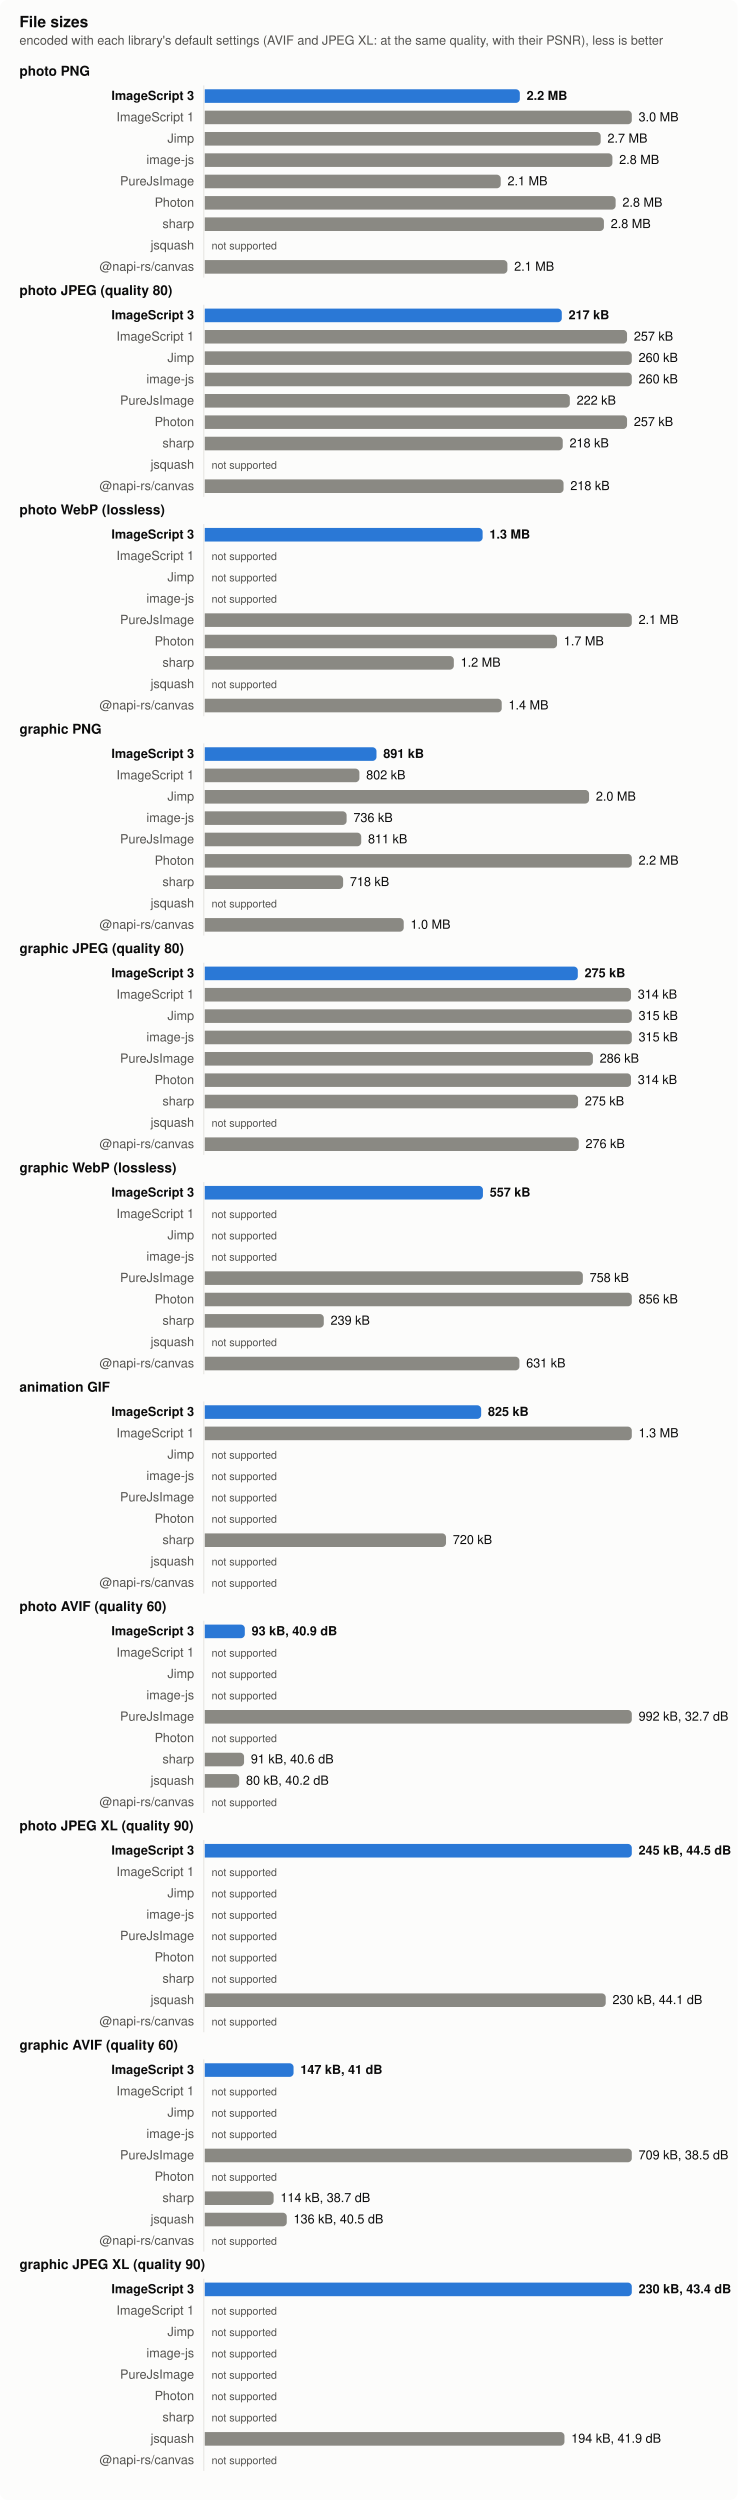
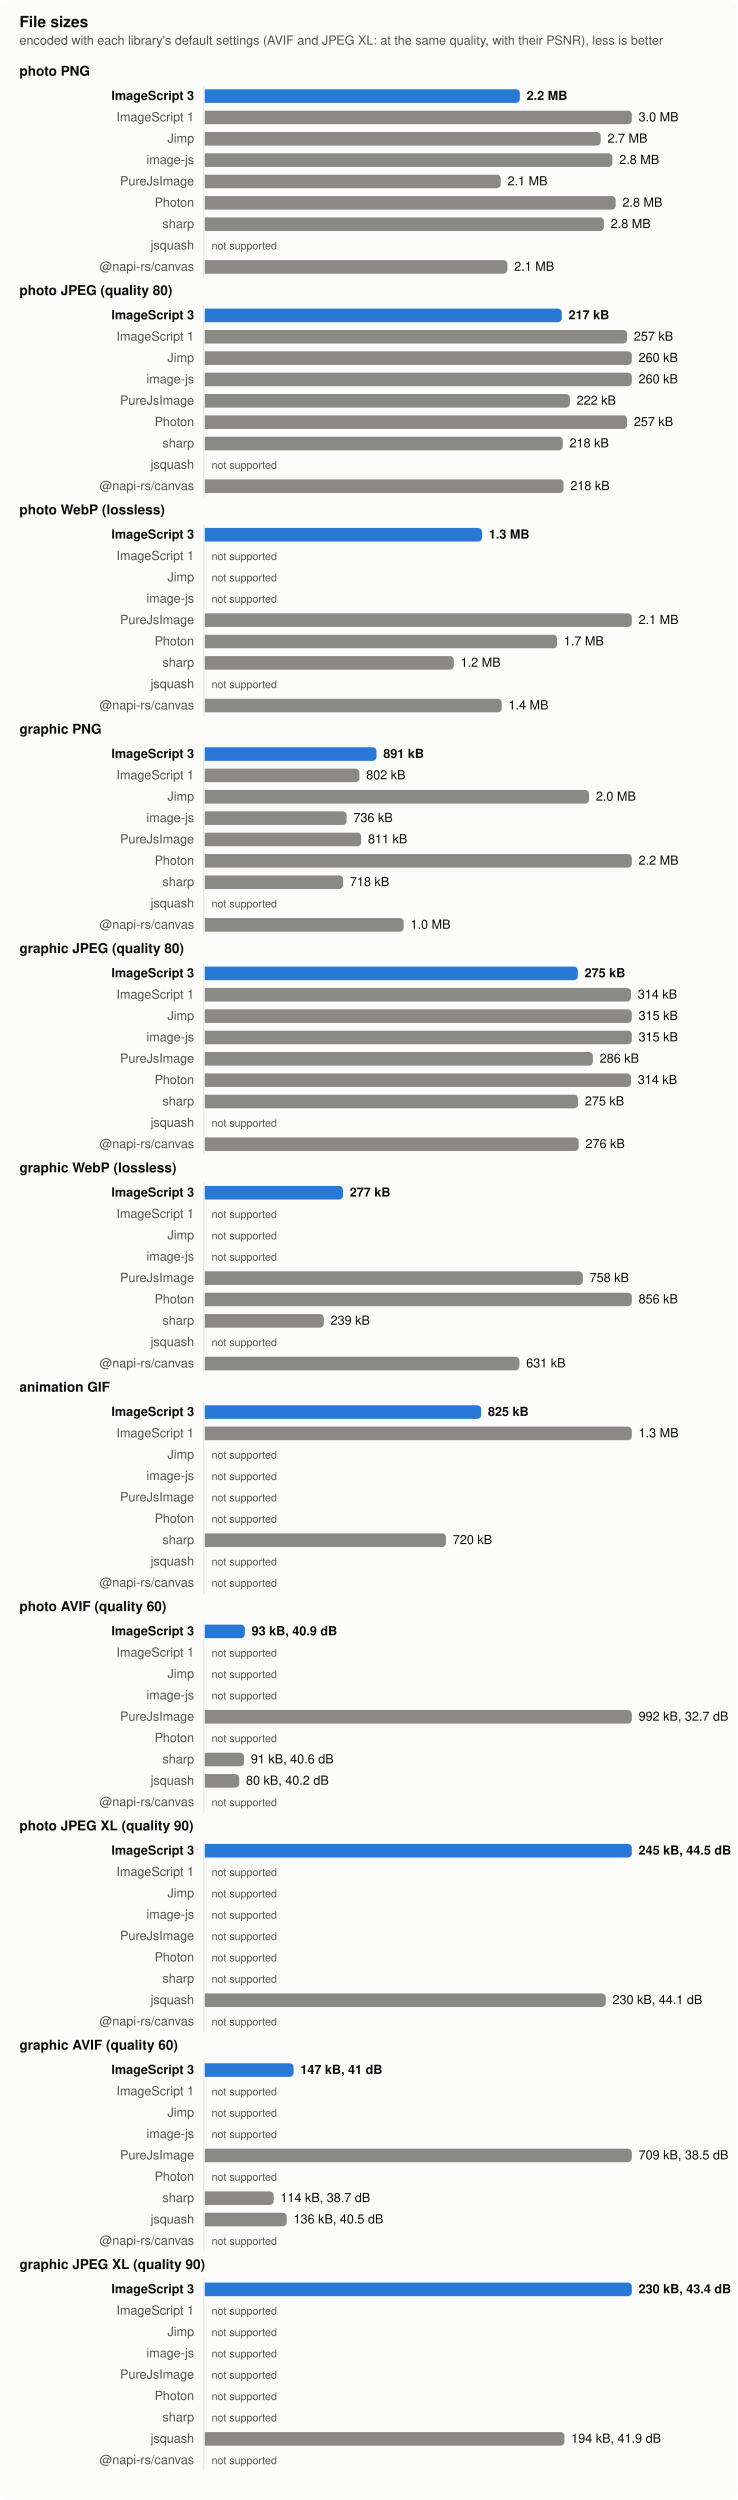
<svg xmlns="http://www.w3.org/2000/svg" width="760" height="2576" viewBox="0 0 760 2576" role="img" aria-label="File sizes">
  <style>
  .surface { fill: #fcfcfb } .text { fill: #0b0b0b } .muted { fill: #52514e } .grid { stroke: #e4e3df }
  .bar { fill: #8a8983 } .bar.highlight { fill: #2a78d6 }
  @media (prefers-color-scheme: dark) {
    .surface { fill: #1a1a19 } .text { fill: #f0efec } .muted { fill: #c3c2b7 } .grid { stroke: #383835 }
    .bar { fill: #6d6c66 } .bar.highlight { fill: #3987e5 }
  }
  text { font: 13px -apple-system, BlinkMacSystemFont, 'Segoe UI', Helvetica, Arial, sans-serif }
  .title { font-weight: 600; font-size: 14px } .bold { font-weight: 600 } .small { font-size: 11px }</style>
  <rect class="surface" width="760" height="2576" rx="8" />
  <text class="text title" x="20" y="28" style="font-size:16px">File sizes</text>
  <text class="muted" x="20" y="46">encoded with each library's default settings (AVIF and JPEG XL: at the same quality, with their PSNR), less is better</text>
  <text class="text title" x="20" y="78">photo PNG</text>
  <line class="grid" x1="210" x2="210" y1="88" y2="286" stroke-width="1" />
  <text class="text bold" x="200" y="103" text-anchor="end">ImageScript 3</text>
  <path class="bar highlight" d="M211,92h320.64a4,4 0 0 1 4,4v6a4,4 0 0 1 -4,4h-320.64z" />
  <text class="text bold" x="542.64" y="103">2.2 MB</text>
  <text class="muted" x="200" y="125" text-anchor="end">ImageScript 1</text>
  <path class="bar" d="M211,114h436a4,4 0 0 1 4,4v6a4,4 0 0 1 -4,4h-436z" />
  <text class="text" x="658" y="125">3.0 MB</text>
  <text class="muted" x="200" y="147" text-anchor="end">Jimp</text>
  <path class="bar" d="M211,136h403.941a4,4 0 0 1 4,4v6a4,4 0 0 1 -4,4h-403.941z" />
  <text class="text" x="625.941" y="147">2.7 MB</text>
  <text class="muted" x="200" y="169" text-anchor="end">image-js</text>
  <path class="bar" d="M211,158h416.026a4,4 0 0 1 4,4v6a4,4 0 0 1 -4,4h-416.026z" />
  <text class="text" x="638.026" y="169">2.8 MB</text>
  <text class="muted" x="200" y="191" text-anchor="end">PureJsImage</text>
  <path class="bar" d="M211,180h300.941a4,4 0 0 1 4,4v6a4,4 0 0 1 -4,4h-300.941z" />
  <text class="text" x="522.941" y="191">2.1 MB</text>
  <text class="muted" x="200" y="213" text-anchor="end">Photon</text>
  <path class="bar" d="M211,202h419.353a4,4 0 0 1 4,4v6a4,4 0 0 1 -4,4h-419.353z" />
  <text class="text" x="641.353" y="213">2.8 MB</text>
  <text class="muted" x="200" y="235" text-anchor="end">sharp</text>
  <path class="bar" d="M211,224h407.282a4,4 0 0 1 4,4v6a4,4 0 0 1 -4,4h-407.282z" />
  <text class="text" x="629.282" y="235">2.8 MB</text>
  <text class="muted" x="200" y="257" text-anchor="end">jsquash</text>
  <text class="muted small" x="218" y="257">not supported</text>
  <text class="muted" x="200" y="279" text-anchor="end">@napi-rs/canvas</text>
  <path class="bar" d="M211,268h307.821a4,4 0 0 1 4,4v6a4,4 0 0 1 -4,4h-307.821z" />
  <text class="text" x="529.821" y="279">2.1 MB</text>
  <text class="text title" x="20" y="304">photo JPEG (quality 80)</text>
  <line class="grid" x1="210" x2="210" y1="314" y2="512" stroke-width="1" />
  <text class="text bold" x="200" y="329" text-anchor="end">ImageScript 3</text>
  <path class="bar highlight" d="M211,318h363.866a4,4 0 0 1 4,4v6a4,4 0 0 1 -4,4h-363.866z" />
  <text class="text bold" x="585.866" y="329">217 kB</text>
  <text class="muted" x="200" y="351" text-anchor="end">ImageScript 1</text>
  <path class="bar" d="M211,340h431.123a4,4 0 0 1 4,4v6a4,4 0 0 1 -4,4h-431.123z" />
  <text class="text" x="653.123" y="351">257 kB</text>
  <text class="muted" x="200" y="373" text-anchor="end">Jimp</text>
  <path class="bar" d="M211,362h436a4,4 0 0 1 4,4v6a4,4 0 0 1 -4,4h-436z" />
  <text class="text" x="658" y="373">260 kB</text>
  <text class="muted" x="200" y="395" text-anchor="end">image-js</text>
  <path class="bar" d="M211,384h436a4,4 0 0 1 4,4v6a4,4 0 0 1 -4,4h-436z" />
  <text class="text" x="658" y="395">260 kB</text>
  <text class="muted" x="200" y="417" text-anchor="end">PureJsImage</text>
  <path class="bar" d="M211,406h372.17a4,4 0 0 1 4,4v6a4,4 0 0 1 -4,4h-372.17z" />
  <text class="text" x="594.17" y="417">222 kB</text>
  <text class="muted" x="200" y="439" text-anchor="end">Photon</text>
  <path class="bar" d="M211,428h431.123a4,4 0 0 1 4,4v6a4,4 0 0 1 -4,4h-431.123z" />
  <text class="text" x="653.123" y="439">257 kB</text>
  <text class="muted" x="200" y="461" text-anchor="end">sharp</text>
  <path class="bar" d="M211,450h364.856a4,4 0 0 1 4,4v6a4,4 0 0 1 -4,4h-364.856z" />
  <text class="text" x="586.856" y="461">218 kB</text>
  <text class="muted" x="200" y="483" text-anchor="end">jsquash</text>
  <text class="muted small" x="218" y="483">not supported</text>
  <text class="muted" x="200" y="505" text-anchor="end">@napi-rs/canvas</text>
  <path class="bar" d="M211,494h365.688a4,4 0 0 1 4,4v6a4,4 0 0 1 -4,4h-365.688z" />
  <text class="text" x="587.688" y="505">218 kB</text>
  <text class="text title" x="20" y="530">photo WebP (lossless)</text>
  <line class="grid" x1="210" x2="210" y1="540" y2="738" stroke-width="1" />
  <text class="text bold" x="200" y="555" text-anchor="end">ImageScript 3</text>
-   <path class="bar highlight" d="M211,544h282.303a4,4 0 0 1 4,4v6a4,4 0 0 1 -4,4h-282.303z" />
-   <text class="text bold" x="504.303" y="555">1.3 MB</text>
+   <path class="bar highlight" d="M211,544h281.666a4,4 0 0 1 4,4v6a4,4 0 0 1 -4,4h-281.666z" />
+   <text class="text bold" x="503.666" y="555">1.3 MB</text>
  <text class="muted" x="200" y="577" text-anchor="end">ImageScript 1</text>
  <text class="muted small" x="218" y="577">not supported</text>
  <text class="muted" x="200" y="599" text-anchor="end">Jimp</text>
  <text class="muted small" x="218" y="599">not supported</text>
  <text class="muted" x="200" y="621" text-anchor="end">image-js</text>
  <text class="muted small" x="218" y="621">not supported</text>
  <text class="muted" x="200" y="643" text-anchor="end">PureJsImage</text>
  <path class="bar" d="M211,632h436a4,4 0 0 1 4,4v6a4,4 0 0 1 -4,4h-436z" />
  <text class="text" x="658" y="643">2.1 MB</text>
  <text class="muted" x="200" y="665" text-anchor="end">Photon</text>
  <path class="bar" d="M211,654h358.973a4,4 0 0 1 4,4v6a4,4 0 0 1 -4,4h-358.973z" />
  <text class="text" x="580.973" y="665">1.7 MB</text>
  <text class="muted" x="200" y="687" text-anchor="end">sharp</text>
  <path class="bar" d="M211,676h252.633a4,4 0 0 1 4,4v6a4,4 0 0 1 -4,4h-252.633z" />
  <text class="text" x="474.633" y="687">1.2 MB</text>
  <text class="muted" x="200" y="709" text-anchor="end">jsquash</text>
  <text class="muted small" x="218" y="709">not supported</text>
  <text class="muted" x="200" y="731" text-anchor="end">@napi-rs/canvas</text>
  <path class="bar" d="M211,720h301.967a4,4 0 0 1 4,4v6a4,4 0 0 1 -4,4h-301.967z" />
  <text class="text" x="523.967" y="731">1.4 MB</text>
  <text class="text title" x="20" y="756">graphic PNG</text>
  <line class="grid" x1="210" x2="210" y1="766" y2="964" stroke-width="1" />
  <text class="text bold" x="200" y="781" text-anchor="end">ImageScript 3</text>
  <path class="bar highlight" d="M211,770h172.933a4,4 0 0 1 4,4v6a4,4 0 0 1 -4,4h-172.933z" />
  <text class="text bold" x="394.933" y="781">891 kB</text>
  <text class="muted" x="200" y="803" text-anchor="end">ImageScript 1</text>
  <path class="bar" d="M211,792h155.309a4,4 0 0 1 4,4v6a4,4 0 0 1 -4,4h-155.309z" />
  <text class="text" x="377.309" y="803">802 kB</text>
  <text class="muted" x="200" y="825" text-anchor="end">Jimp</text>
  <path class="bar" d="M211,814h391.972a4,4 0 0 1 4,4v6a4,4 0 0 1 -4,4h-391.972z" />
  <text class="text" x="613.972" y="825">2.0 MB</text>
  <text class="muted" x="200" y="847" text-anchor="end">image-js</text>
  <path class="bar" d="M211,836h142.153a4,4 0 0 1 4,4v6a4,4 0 0 1 -4,4h-142.153z" />
  <text class="text" x="364.153" y="847">736 kB</text>
  <text class="muted" x="200" y="869" text-anchor="end">PureJsImage</text>
  <path class="bar" d="M211,858h157.201a4,4 0 0 1 4,4v6a4,4 0 0 1 -4,4h-157.201z" />
  <text class="text" x="379.201" y="869">811 kB</text>
  <text class="muted" x="200" y="891" text-anchor="end">Photon</text>
  <path class="bar" d="M211,880h436a4,4 0 0 1 4,4v6a4,4 0 0 1 -4,4h-436z" />
  <text class="text" x="658" y="891">2.2 MB</text>
  <text class="muted" x="200" y="913" text-anchor="end">sharp</text>
  <path class="bar" d="M211,902h138.546a4,4 0 0 1 4,4v6a4,4 0 0 1 -4,4h-138.546z" />
  <text class="text" x="360.546" y="913">718 kB</text>
  <text class="muted" x="200" y="935" text-anchor="end">jsquash</text>
  <text class="muted small" x="218" y="935">not supported</text>
  <text class="muted" x="200" y="957" text-anchor="end">@napi-rs/canvas</text>
  <path class="bar" d="M211,946h201.005a4,4 0 0 1 4,4v6a4,4 0 0 1 -4,4h-201.005z" />
  <text class="text" x="423.005" y="957">1.0 MB</text>
  <text class="text title" x="20" y="982">graphic JPEG (quality 80)</text>
  <line class="grid" x1="210" x2="210" y1="992" y2="1190" stroke-width="1" />
  <text class="text bold" x="200" y="1007" text-anchor="end">ImageScript 3</text>
  <path class="bar highlight" d="M211,996h380.37a4,4 0 0 1 4,4v6a4,4 0 0 1 -4,4h-380.37z" />
  <text class="text bold" x="602.37" y="1007">275 kB</text>
  <text class="muted" x="200" y="1029" text-anchor="end">ImageScript 1</text>
  <path class="bar" d="M211,1018h435.187a4,4 0 0 1 4,4v6a4,4 0 0 1 -4,4h-435.187z" />
  <text class="text" x="657.187" y="1029">314 kB</text>
  <text class="muted" x="200" y="1051" text-anchor="end">Jimp</text>
  <path class="bar" d="M211,1040h436a4,4 0 0 1 4,4v6a4,4 0 0 1 -4,4h-436z" />
  <text class="text" x="658" y="1051">315 kB</text>
  <text class="muted" x="200" y="1073" text-anchor="end">image-js</text>
  <path class="bar" d="M211,1062h436a4,4 0 0 1 4,4v6a4,4 0 0 1 -4,4h-436z" />
  <text class="text" x="658" y="1073">315 kB</text>
  <text class="muted" x="200" y="1095" text-anchor="end">PureJsImage</text>
  <path class="bar" d="M211,1084h395.935a4,4 0 0 1 4,4v6a4,4 0 0 1 -4,4h-395.935z" />
  <text class="text" x="617.935" y="1095">286 kB</text>
  <text class="muted" x="200" y="1117" text-anchor="end">Photon</text>
  <path class="bar" d="M211,1106h435.187a4,4 0 0 1 4,4v6a4,4 0 0 1 -4,4h-435.187z" />
  <text class="text" x="657.187" y="1117">314 kB</text>
  <text class="muted" x="200" y="1139" text-anchor="end">sharp</text>
  <path class="bar" d="M211,1128h380.63a4,4 0 0 1 4,4v6a4,4 0 0 1 -4,4h-380.63z" />
  <text class="text" x="602.63" y="1139">275 kB</text>
  <text class="muted" x="200" y="1161" text-anchor="end">jsquash</text>
  <text class="muted small" x="218" y="1161">not supported</text>
  <text class="muted" x="200" y="1183" text-anchor="end">@napi-rs/canvas</text>
  <path class="bar" d="M211,1172h381.318a4,4 0 0 1 4,4v6a4,4 0 0 1 -4,4h-381.318z" />
  <text class="text" x="603.318" y="1183">276 kB</text>
  <text class="text title" x="20" y="1208">graphic WebP (lossless)</text>
  <line class="grid" x1="210" x2="210" y1="1218" y2="1416" stroke-width="1" />
  <text class="text bold" x="200" y="1233" text-anchor="end">ImageScript 3</text>
-   <path class="bar highlight" d="M211,1222h282.614a4,4 0 0 1 4,4v6a4,4 0 0 1 -4,4h-282.614z" />
-   <text class="text bold" x="504.614" y="1233">557 kB</text>
+   <path class="bar highlight" d="M211,1222h138.403a4,4 0 0 1 4,4v6a4,4 0 0 1 -4,4h-138.403z" />
+   <text class="text bold" x="360.403" y="1233">277 kB</text>
  <text class="muted" x="200" y="1255" text-anchor="end">ImageScript 1</text>
  <text class="muted small" x="218" y="1255">not supported</text>
  <text class="muted" x="200" y="1277" text-anchor="end">Jimp</text>
  <text class="muted small" x="218" y="1277">not supported</text>
  <text class="muted" x="200" y="1299" text-anchor="end">image-js</text>
  <text class="muted small" x="218" y="1299">not supported</text>
  <text class="muted" x="200" y="1321" text-anchor="end">PureJsImage</text>
  <path class="bar" d="M211,1310h385.575a4,4 0 0 1 4,4v6a4,4 0 0 1 -4,4h-385.575z" />
  <text class="text" x="607.575" y="1321">758 kB</text>
  <text class="muted" x="200" y="1343" text-anchor="end">Photon</text>
  <path class="bar" d="M211,1332h436a4,4 0 0 1 4,4v6a4,4 0 0 1 -4,4h-436z" />
  <text class="text" x="658" y="1343">856 kB</text>
  <text class="muted" x="200" y="1365" text-anchor="end">sharp</text>
  <path class="bar" d="M211,1354h118.625a4,4 0 0 1 4,4v6a4,4 0 0 1 -4,4h-118.625z" />
  <text class="text" x="340.625" y="1365">239 kB</text>
  <text class="muted" x="200" y="1387" text-anchor="end">jsquash</text>
  <text class="muted small" x="218" y="1387">not supported</text>
  <text class="muted" x="200" y="1409" text-anchor="end">@napi-rs/canvas</text>
  <path class="bar" d="M211,1398h320.208a4,4 0 0 1 4,4v6a4,4 0 0 1 -4,4h-320.208z" />
  <text class="text" x="542.208" y="1409">631 kB</text>
  <text class="text title" x="20" y="1434">animation GIF</text>
  <line class="grid" x1="210" x2="210" y1="1444" y2="1642" stroke-width="1" />
  <text class="text bold" x="200" y="1459" text-anchor="end">ImageScript 3</text>
  <path class="bar highlight" d="M211,1448h280.791a4,4 0 0 1 4,4v6a4,4 0 0 1 -4,4h-280.791z" />
  <text class="text bold" x="502.791" y="1459">825 kB</text>
  <text class="muted" x="200" y="1481" text-anchor="end">ImageScript 1</text>
  <path class="bar" d="M211,1470h436a4,4 0 0 1 4,4v6a4,4 0 0 1 -4,4h-436z" />
  <text class="text" x="658" y="1481">1.3 MB</text>
  <text class="muted" x="200" y="1503" text-anchor="end">Jimp</text>
  <text class="muted small" x="218" y="1503">not supported</text>
  <text class="muted" x="200" y="1525" text-anchor="end">image-js</text>
  <text class="muted small" x="218" y="1525">not supported</text>
  <text class="muted" x="200" y="1547" text-anchor="end">PureJsImage</text>
  <text class="muted small" x="218" y="1547">not supported</text>
  <text class="muted" x="200" y="1569" text-anchor="end">Photon</text>
  <text class="muted small" x="218" y="1569">not supported</text>
  <text class="muted" x="200" y="1591" text-anchor="end">sharp</text>
  <path class="bar" d="M211,1580h244.58a4,4 0 0 1 4,4v6a4,4 0 0 1 -4,4h-244.58z" />
  <text class="text" x="466.58" y="1591">720 kB</text>
  <text class="muted" x="200" y="1613" text-anchor="end">jsquash</text>
  <text class="muted small" x="218" y="1613">not supported</text>
  <text class="muted" x="200" y="1635" text-anchor="end">@napi-rs/canvas</text>
  <text class="muted small" x="218" y="1635">not supported</text>
  <text class="text title" x="20" y="1660">photo AVIF (quality 60)</text>
  <line class="grid" x1="210" x2="210" y1="1670" y2="1868" stroke-width="1" />
  <text class="text bold" x="200" y="1685" text-anchor="end">ImageScript 3</text>
  <path class="bar highlight" d="M211,1674h37.251a4,4 0 0 1 4,4v6a4,4 0 0 1 -4,4h-37.251z" />
  <text class="text bold" x="259.251" y="1685">93 kB, 40.9 dB</text>
  <text class="muted" x="200" y="1707" text-anchor="end">ImageScript 1</text>
  <text class="muted small" x="218" y="1707">not supported</text>
  <text class="muted" x="200" y="1729" text-anchor="end">Jimp</text>
  <text class="muted small" x="218" y="1729">not supported</text>
  <text class="muted" x="200" y="1751" text-anchor="end">image-js</text>
  <text class="muted small" x="218" y="1751">not supported</text>
  <text class="muted" x="200" y="1773" text-anchor="end">PureJsImage</text>
  <path class="bar" d="M211,1762h436a4,4 0 0 1 4,4v6a4,4 0 0 1 -4,4h-436z" />
  <text class="text" x="658" y="1773">992 kB, 32.7 dB</text>
  <text class="muted" x="200" y="1795" text-anchor="end">Photon</text>
  <text class="muted small" x="218" y="1795">not supported</text>
  <text class="muted" x="200" y="1817" text-anchor="end">sharp</text>
  <path class="bar" d="M211,1806h36.478a4,4 0 0 1 4,4v6a4,4 0 0 1 -4,4h-36.478z" />
  <text class="text" x="258.478" y="1817">91 kB, 40.6 dB</text>
  <text class="muted" x="200" y="1839" text-anchor="end">jsquash</text>
  <path class="bar" d="M211,1828h31.477a4,4 0 0 1 4,4v6a4,4 0 0 1 -4,4h-31.477z" />
  <text class="text" x="253.477" y="1839">80 kB, 40.2 dB</text>
  <text class="muted" x="200" y="1861" text-anchor="end">@napi-rs/canvas</text>
  <text class="muted small" x="218" y="1861">not supported</text>
  <text class="text title" x="20" y="1886">photo JPEG XL (quality 90)</text>
  <line class="grid" x1="210" x2="210" y1="1896" y2="2094" stroke-width="1" />
  <text class="text bold" x="200" y="1911" text-anchor="end">ImageScript 3</text>
  <path class="bar highlight" d="M211,1900h436a4,4 0 0 1 4,4v6a4,4 0 0 1 -4,4h-436z" />
  <text class="text bold" x="658" y="1911">245 kB, 44.5 dB</text>
  <text class="muted" x="200" y="1933" text-anchor="end">ImageScript 1</text>
  <text class="muted small" x="218" y="1933">not supported</text>
  <text class="muted" x="200" y="1955" text-anchor="end">Jimp</text>
  <text class="muted small" x="218" y="1955">not supported</text>
  <text class="muted" x="200" y="1977" text-anchor="end">image-js</text>
  <text class="muted small" x="218" y="1977">not supported</text>
  <text class="muted" x="200" y="1999" text-anchor="end">PureJsImage</text>
  <text class="muted small" x="218" y="1999">not supported</text>
  <text class="muted" x="200" y="2021" text-anchor="end">Photon</text>
  <text class="muted small" x="218" y="2021">not supported</text>
  <text class="muted" x="200" y="2043" text-anchor="end">sharp</text>
  <text class="muted small" x="218" y="2043">not supported</text>
  <text class="muted" x="200" y="2065" text-anchor="end">jsquash</text>
  <path class="bar" d="M211,2054h409.134a4,4 0 0 1 4,4v6a4,4 0 0 1 -4,4h-409.134z" />
  <text class="text" x="631.134" y="2065">230 kB, 44.1 dB</text>
  <text class="muted" x="200" y="2087" text-anchor="end">@napi-rs/canvas</text>
  <text class="muted small" x="218" y="2087">not supported</text>
  <text class="text title" x="20" y="2112">graphic AVIF (quality 60)</text>
  <line class="grid" x1="210" x2="210" y1="2122" y2="2320" stroke-width="1" />
  <text class="text bold" x="200" y="2137" text-anchor="end">ImageScript 3</text>
  <path class="bar highlight" d="M211,2126h87.483a4,4 0 0 1 4,4v6a4,4 0 0 1 -4,4h-87.483z" />
  <text class="text bold" x="309.483" y="2137">147 kB, 41 dB</text>
  <text class="muted" x="200" y="2159" text-anchor="end">ImageScript 1</text>
  <text class="muted small" x="218" y="2159">not supported</text>
  <text class="muted" x="200" y="2181" text-anchor="end">Jimp</text>
  <text class="muted small" x="218" y="2181">not supported</text>
  <text class="muted" x="200" y="2203" text-anchor="end">image-js</text>
  <text class="muted small" x="218" y="2203">not supported</text>
  <text class="muted" x="200" y="2225" text-anchor="end">PureJsImage</text>
  <path class="bar" d="M211,2214h436a4,4 0 0 1 4,4v6a4,4 0 0 1 -4,4h-436z" />
  <text class="text" x="658" y="2225">709 kB, 38.5 dB</text>
  <text class="muted" x="200" y="2247" text-anchor="end">Photon</text>
  <text class="muted small" x="218" y="2247">not supported</text>
  <text class="muted" x="200" y="2269" text-anchor="end">sharp</text>
  <path class="bar" d="M211,2258h66.955a4,4 0 0 1 4,4v6a4,4 0 0 1 -4,4h-66.955z" />
  <text class="text" x="288.955" y="2269">114 kB, 38.7 dB</text>
  <text class="muted" x="200" y="2291" text-anchor="end">jsquash</text>
  <path class="bar" d="M211,2280h80.485a4,4 0 0 1 4,4v6a4,4 0 0 1 -4,4h-80.485z" />
  <text class="text" x="302.485" y="2291">136 kB, 40.5 dB</text>
  <text class="muted" x="200" y="2313" text-anchor="end">@napi-rs/canvas</text>
  <text class="muted small" x="218" y="2313">not supported</text>
  <text class="text title" x="20" y="2338">graphic JPEG XL (quality 90)</text>
  <line class="grid" x1="210" x2="210" y1="2348" y2="2546" stroke-width="1" />
  <text class="text bold" x="200" y="2363" text-anchor="end">ImageScript 3</text>
  <path class="bar highlight" d="M211,2352h436a4,4 0 0 1 4,4v6a4,4 0 0 1 -4,4h-436z" />
  <text class="text bold" x="658" y="2363">230 kB, 43.4 dB</text>
  <text class="muted" x="200" y="2385" text-anchor="end">ImageScript 1</text>
  <text class="muted small" x="218" y="2385">not supported</text>
  <text class="muted" x="200" y="2407" text-anchor="end">Jimp</text>
  <text class="muted small" x="218" y="2407">not supported</text>
  <text class="muted" x="200" y="2429" text-anchor="end">image-js</text>
  <text class="muted small" x="218" y="2429">not supported</text>
  <text class="muted" x="200" y="2451" text-anchor="end">PureJsImage</text>
  <text class="muted small" x="218" y="2451">not supported</text>
  <text class="muted" x="200" y="2473" text-anchor="end">Photon</text>
  <text class="muted small" x="218" y="2473">not supported</text>
  <text class="muted" x="200" y="2495" text-anchor="end">sharp</text>
  <text class="muted small" x="218" y="2495">not supported</text>
  <text class="muted" x="200" y="2517" text-anchor="end">jsquash</text>
  <path class="bar" d="M211,2506h366.617a4,4 0 0 1 4,4v6a4,4 0 0 1 -4,4h-366.617z" />
  <text class="text" x="588.617" y="2517">194 kB, 41.9 dB</text>
  <text class="muted" x="200" y="2539" text-anchor="end">@napi-rs/canvas</text>
  <text class="muted small" x="218" y="2539">not supported</text>
</svg>
